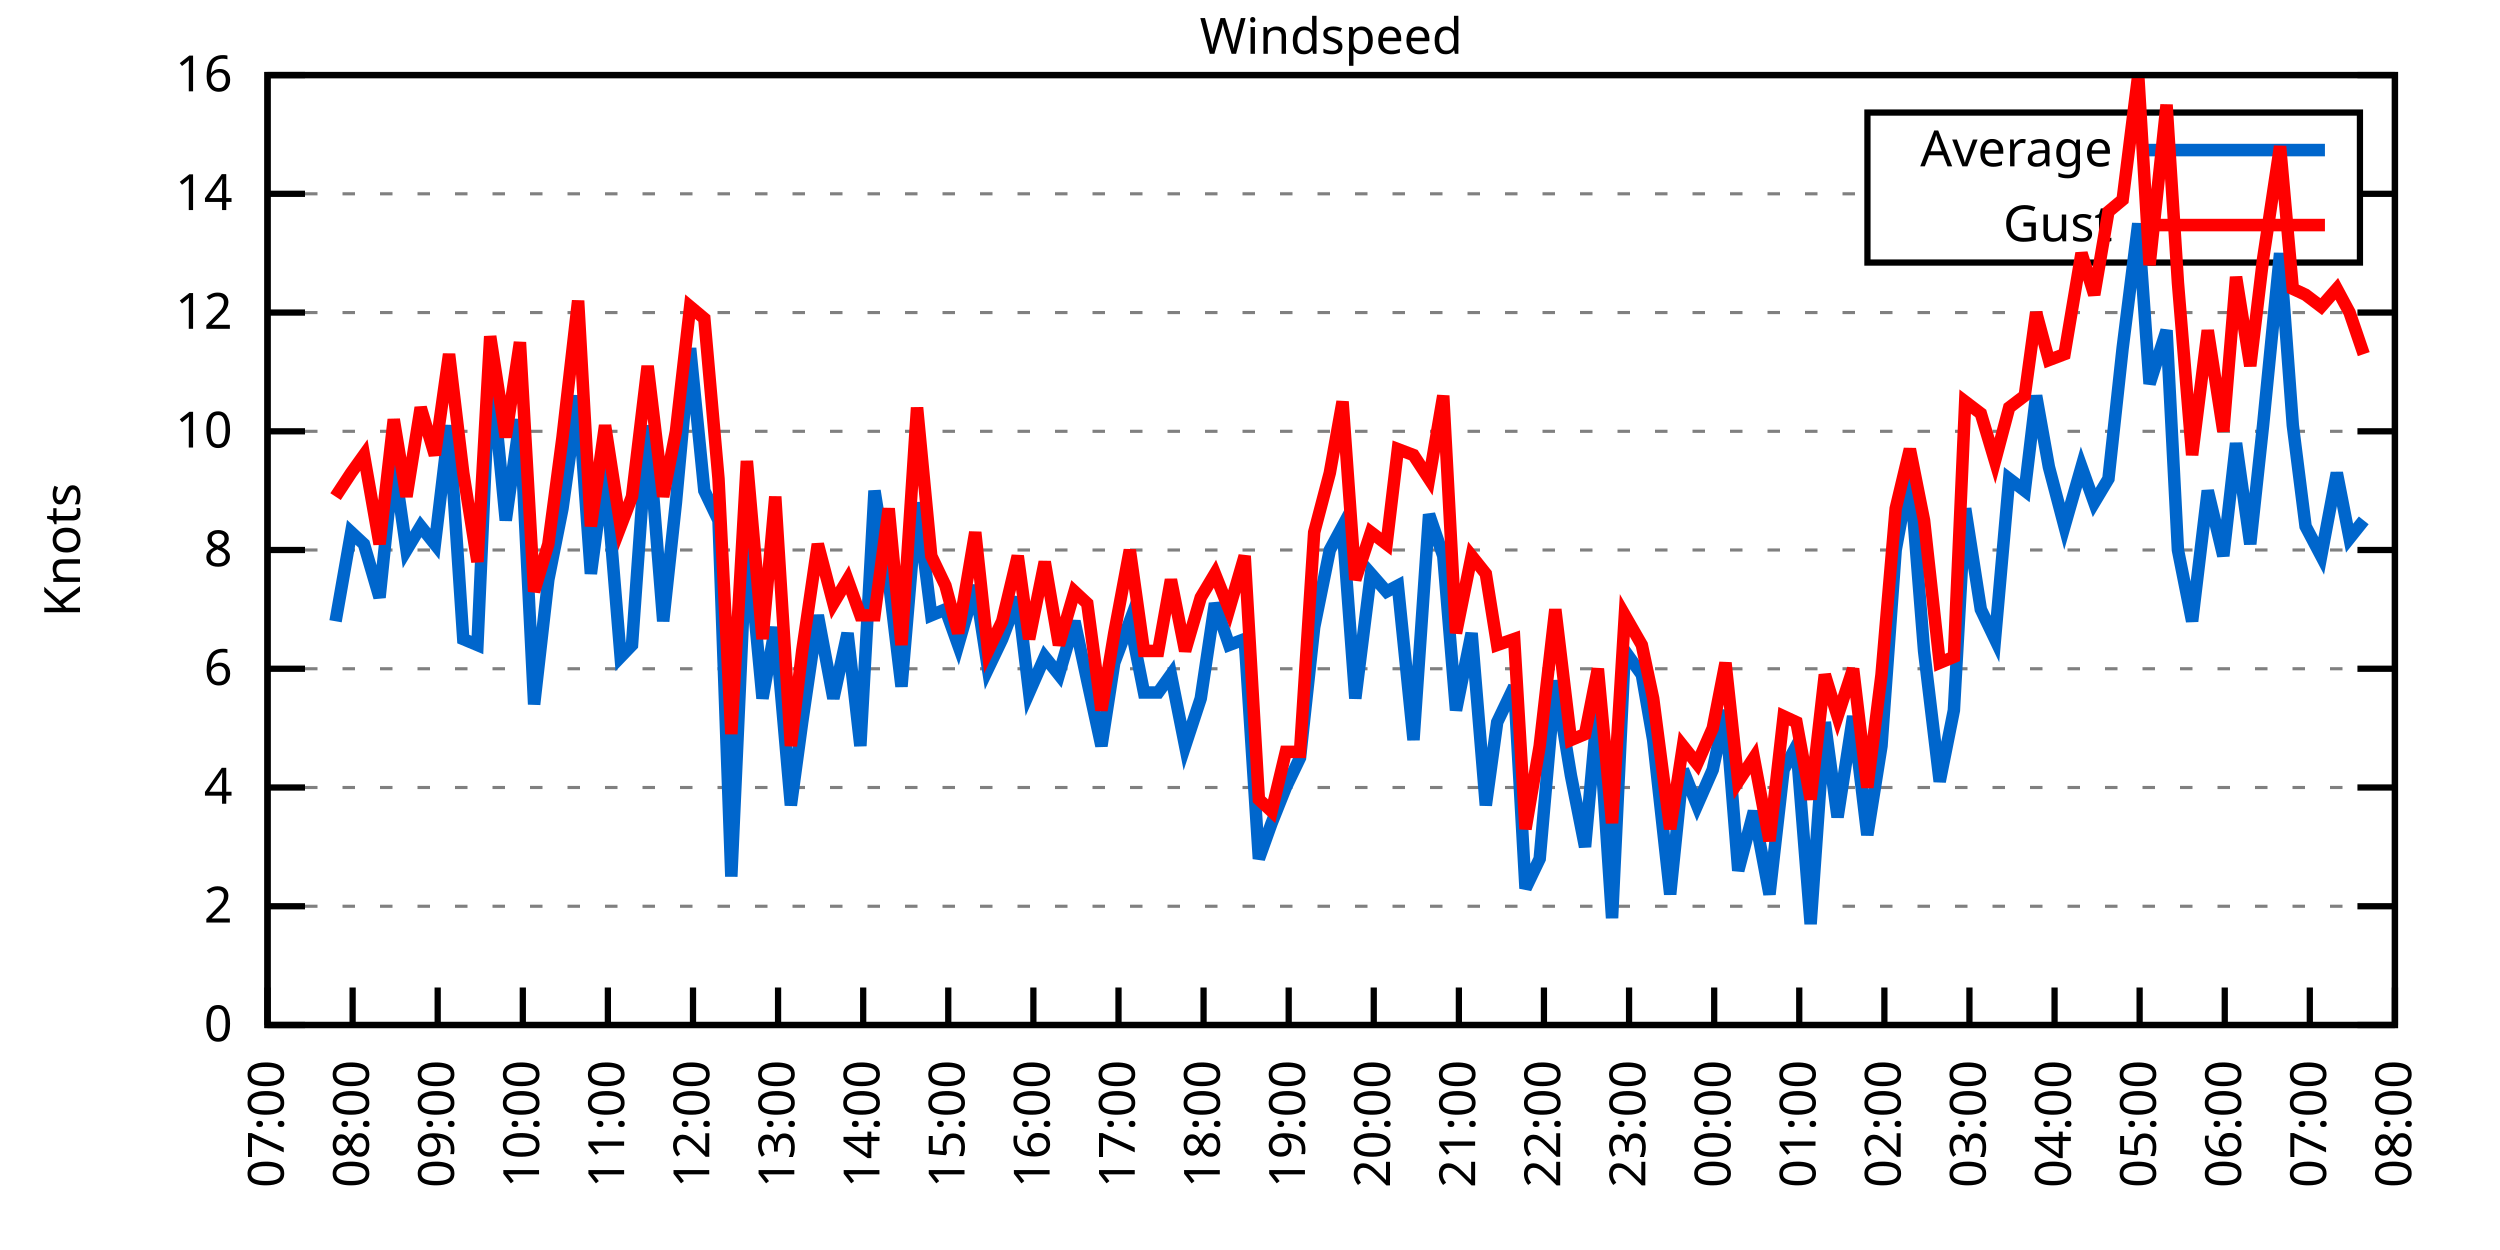
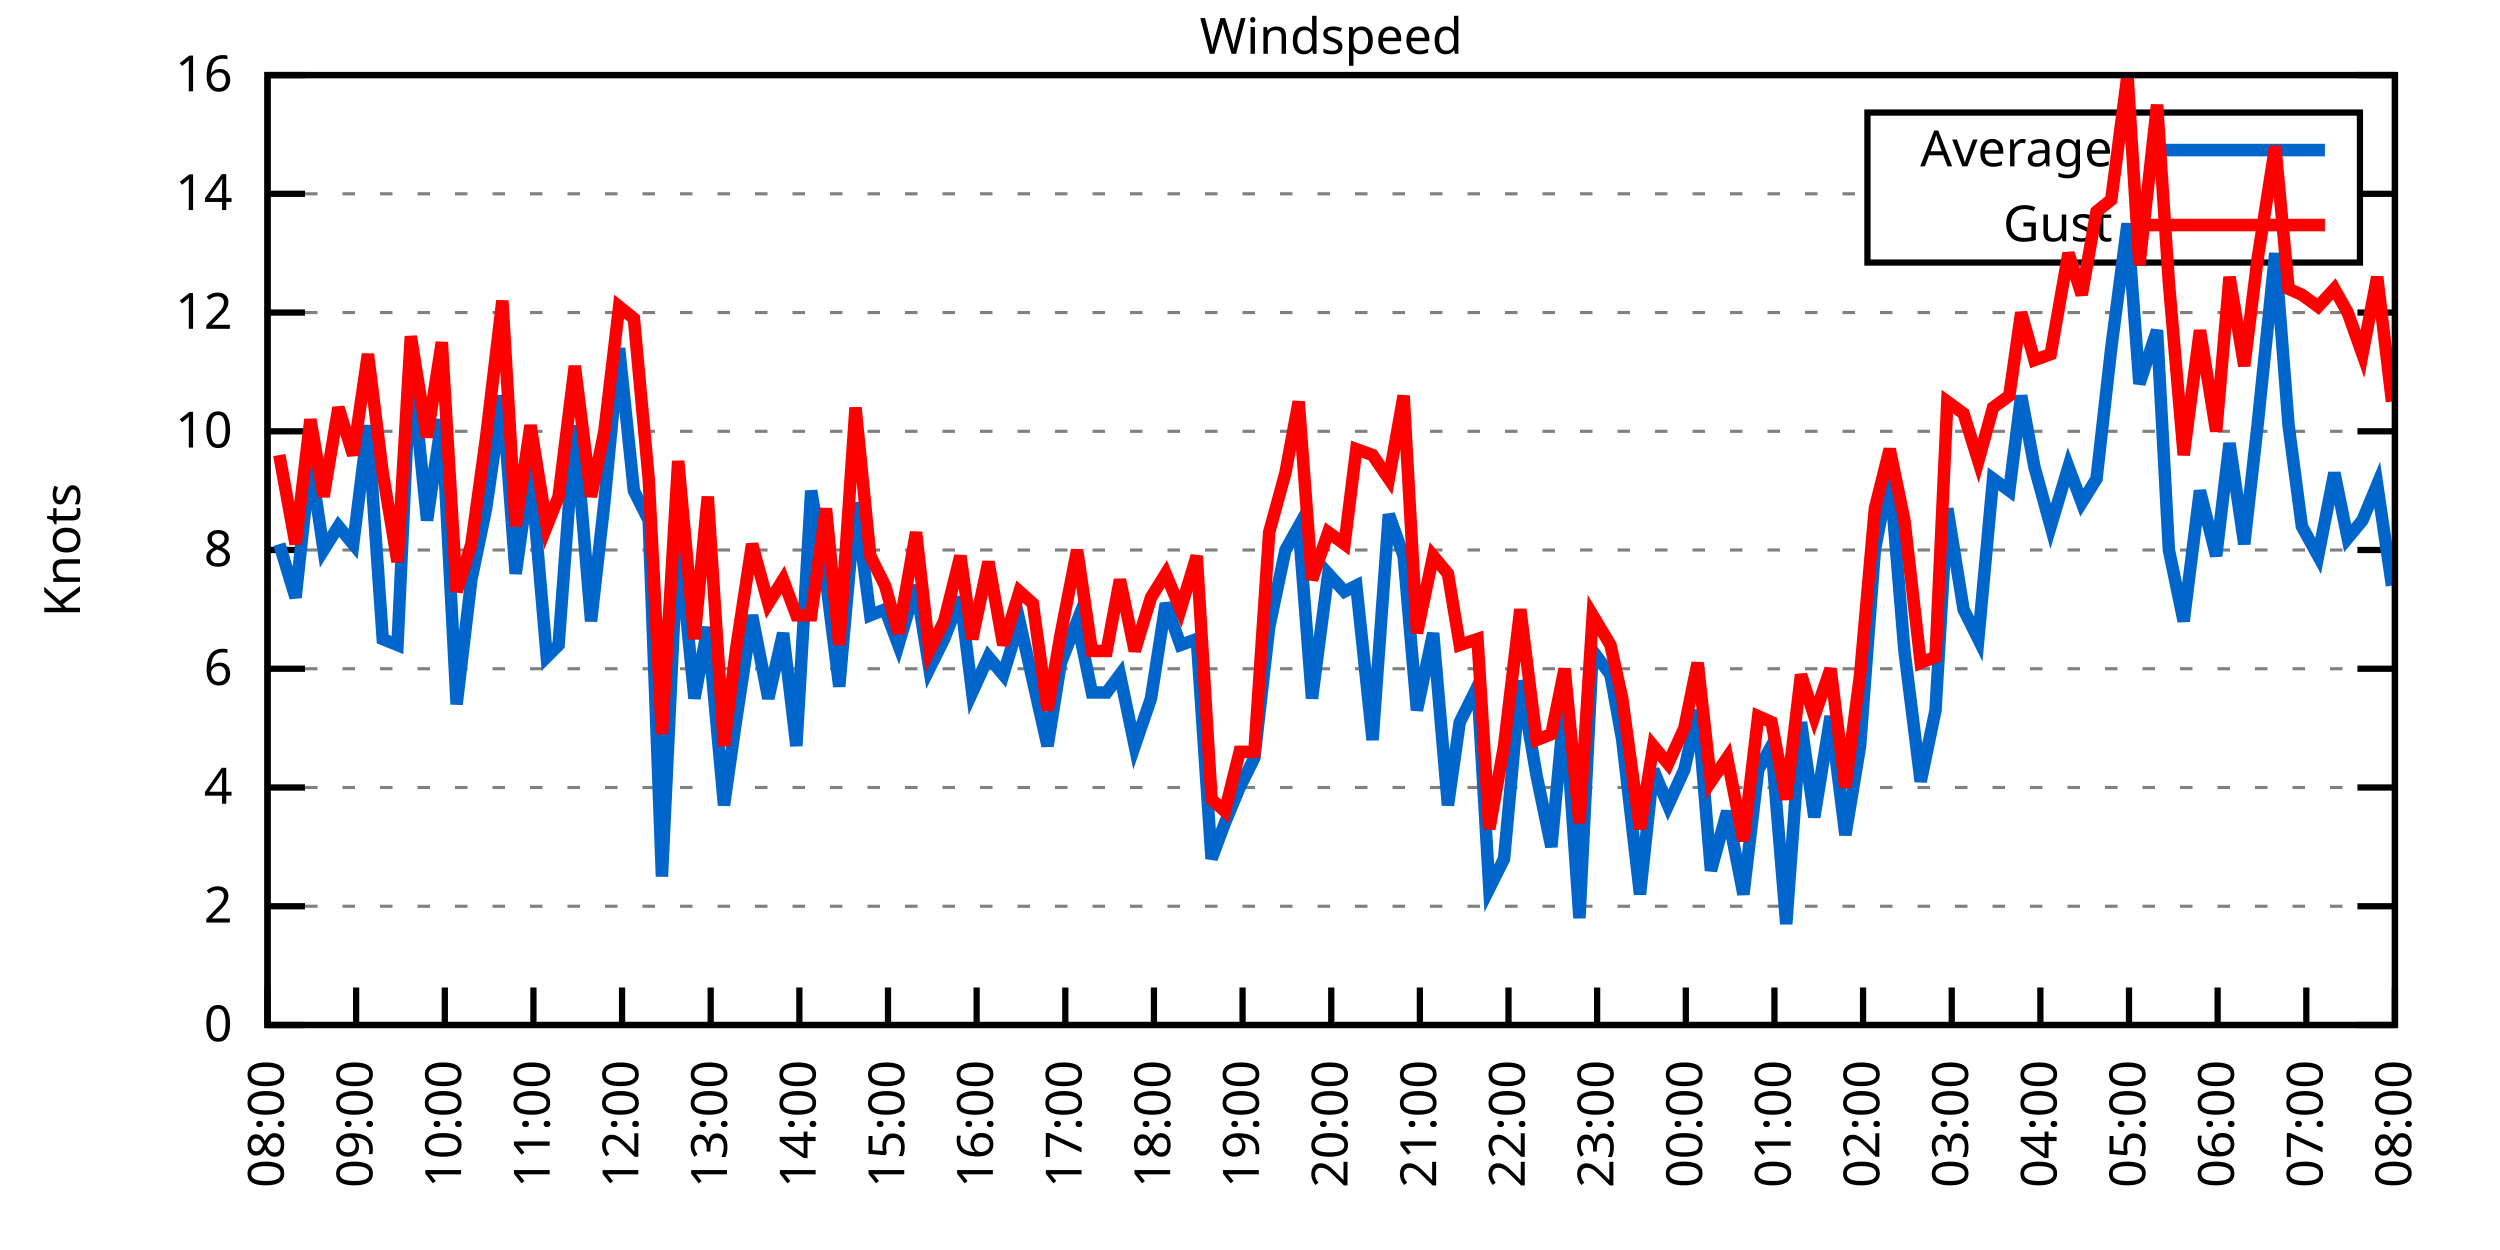
<svg xmlns="http://www.w3.org/2000/svg" xmlns:xlink="http://www.w3.org/1999/xlink" width="400" height="200" viewBox="0 0 400 200">
  <g id="gnuplot_canvas">
    <rect x="0" y="0" width="400" height="200" fill="none" />
    <defs>
      <circle id="gpDot" r="0.5" stroke-width="0.5" stroke="currentColor" />
      <path id="gpPt0" stroke-width="0.333" stroke="currentColor" d="M-1,0 h2 M0,-1 v2" />
      <path id="gpPt1" stroke-width="0.333" stroke="currentColor" d="M-1,-1 L1,1 M1,-1 L-1,1" />
      <path id="gpPt2" stroke-width="0.333" stroke="currentColor" d="M-1,0 L1,0 M0,-1 L0,1 M-1,-1 L1,1 M-1,1 L1,-1" />
      <rect id="gpPt3" stroke-width="0.333" stroke="currentColor" x="-1" y="-1" width="2" height="2" />
      <rect id="gpPt4" stroke-width="0.333" stroke="currentColor" fill="currentColor" x="-1" y="-1" width="2" height="2" />
      <circle id="gpPt5" stroke-width="0.333" stroke="currentColor" cx="0" cy="0" r="1" />
      <use xlink:href="#gpPt5" id="gpPt6" fill="currentColor" stroke="none" />
      <path id="gpPt7" stroke-width="0.333" stroke="currentColor" d="M0,-1.33 L-1.33,0.67 L1.33,0.67 z" />
      <use xlink:href="#gpPt7" id="gpPt8" fill="currentColor" stroke="none" />
      <use xlink:href="#gpPt7" id="gpPt9" stroke="currentColor" transform="rotate(180)" />
      <use xlink:href="#gpPt9" id="gpPt10" fill="currentColor" stroke="none" />
      <use xlink:href="#gpPt3" id="gpPt11" stroke="currentColor" transform="rotate(45)" />
      <use xlink:href="#gpPt11" id="gpPt12" fill="currentColor" stroke="none" />
      <path id="gpPt13" stroke-width="0.333" stroke="currentColor" d="M0,1.330 L1.265,0.411 L0.782,-1.067 L-0.782,-1.076 L-1.265,0.411 z" />
      <use xlink:href="#gpPt13" id="gpPt14" fill="currentColor" stroke="none" />
      <filter id="textbox" filterUnits="objectBoundingBox" x="0" y="0" height="1" width="1">
        <feFlood flood-color="white" flood-opacity="1" result="bgnd" />
        <feComposite in="SourceGraphic" in2="bgnd" operator="atop" />
      </filter>
      <filter id="greybox" filterUnits="objectBoundingBox" x="0" y="0" height="1" width="1">
        <feFlood flood-color="lightgrey" flood-opacity="1" result="grey" />
        <feComposite in="SourceGraphic" in2="grey" operator="atop" />
      </filter>
    </defs>
    <g fill="none" color="white" stroke="currentColor" stroke-width="1.00" stroke-linecap="butt" stroke-linejoin="miter">
</g>
    <g fill="none" color="black" stroke="currentColor" stroke-width="1.00" stroke-linecap="butt" stroke-linejoin="miter">
      <g stroke="none" shape-rendering="crispEdges">
        <polygon fill="rgb(255, 255, 255)" points="42.80,164.00 383.18,164.00 383.18,12.02 42.80,12.02 " />
      </g>
    </g>
    <g fill="none" color="black" stroke="currentColor" stroke-width="1.00" stroke-linecap="butt" stroke-linejoin="miter">
</g>
    <g fill="none" color="black" stroke="black" stroke-width="0.50" stroke-linecap="butt" stroke-linejoin="miter">
</g>
    <g fill="none" color="gray" stroke="currentColor" stroke-width="0.50" stroke-linecap="butt" stroke-linejoin="miter">
      <path stroke="gray" stroke-dasharray="2,4" class="gridline" d="M42.80,164.00 L383.19,164.00  " />
    </g>
    <g fill="none" color="gray" stroke="gray" stroke-width="1.00" stroke-linecap="butt" stroke-linejoin="miter">
</g>
    <g fill="none" color="black" stroke="currentColor" stroke-width="1.00" stroke-linecap="butt" stroke-linejoin="miter">
      <path stroke="black" d="M42.80,164.00 L48.80,164.00 M383.19,164.00 L377.19,164.00  " />
      <g transform="translate(37.20,166.60)" stroke="none" fill="black" font-family="Sans" font-size="8.00" text-anchor="end">
        <text>
          <tspan font-family="Sans"> 0</tspan>
        </text>
      </g>
    </g>
    <g fill="none" color="black" stroke="currentColor" stroke-width="1.00" stroke-linecap="butt" stroke-linejoin="miter">
</g>
    <g fill="none" color="black" stroke="black" stroke-width="0.50" stroke-linecap="butt" stroke-linejoin="miter">
</g>
    <g fill="none" color="gray" stroke="currentColor" stroke-width="0.50" stroke-linecap="butt" stroke-linejoin="miter">
      <path stroke="gray" stroke-dasharray="2,4" class="gridline" d="M42.80,145.00 L383.19,145.00  " />
    </g>
    <g fill="none" color="gray" stroke="gray" stroke-width="1.00" stroke-linecap="butt" stroke-linejoin="miter">
</g>
    <g fill="none" color="black" stroke="currentColor" stroke-width="1.00" stroke-linecap="butt" stroke-linejoin="miter">
      <path stroke="black" d="M42.80,145.00 L48.80,145.00 M383.19,145.00 L377.19,145.00  " />
      <g transform="translate(37.20,147.60)" stroke="none" fill="black" font-family="Sans" font-size="8.00" text-anchor="end">
        <text>
          <tspan font-family="Sans"> 2</tspan>
        </text>
      </g>
    </g>
    <g fill="none" color="black" stroke="currentColor" stroke-width="1.00" stroke-linecap="butt" stroke-linejoin="miter">
</g>
    <g fill="none" color="black" stroke="black" stroke-width="0.50" stroke-linecap="butt" stroke-linejoin="miter">
</g>
    <g fill="none" color="gray" stroke="currentColor" stroke-width="0.50" stroke-linecap="butt" stroke-linejoin="miter">
      <path stroke="gray" stroke-dasharray="2,4" class="gridline" d="M42.80,126.00 L383.19,126.00  " />
    </g>
    <g fill="none" color="gray" stroke="gray" stroke-width="1.00" stroke-linecap="butt" stroke-linejoin="miter">
</g>
    <g fill="none" color="black" stroke="currentColor" stroke-width="1.00" stroke-linecap="butt" stroke-linejoin="miter">
      <path stroke="black" d="M42.80,126.00 L48.80,126.00 M383.19,126.00 L377.19,126.00  " />
      <g transform="translate(37.20,128.60)" stroke="none" fill="black" font-family="Sans" font-size="8.00" text-anchor="end">
        <text>
          <tspan font-family="Sans"> 4</tspan>
        </text>
      </g>
    </g>
    <g fill="none" color="black" stroke="currentColor" stroke-width="1.00" stroke-linecap="butt" stroke-linejoin="miter">
</g>
    <g fill="none" color="black" stroke="black" stroke-width="0.50" stroke-linecap="butt" stroke-linejoin="miter">
</g>
    <g fill="none" color="gray" stroke="currentColor" stroke-width="0.50" stroke-linecap="butt" stroke-linejoin="miter">
      <path stroke="gray" stroke-dasharray="2,4" class="gridline" d="M42.80,107.00 L383.19,107.00  " />
    </g>
    <g fill="none" color="gray" stroke="gray" stroke-width="1.00" stroke-linecap="butt" stroke-linejoin="miter">
</g>
    <g fill="none" color="black" stroke="currentColor" stroke-width="1.00" stroke-linecap="butt" stroke-linejoin="miter">
      <path stroke="black" d="M42.80,107.00 L48.80,107.00 M383.19,107.00 L377.19,107.00  " />
      <g transform="translate(37.20,109.60)" stroke="none" fill="black" font-family="Sans" font-size="8.00" text-anchor="end">
        <text>
          <tspan font-family="Sans"> 6</tspan>
        </text>
      </g>
    </g>
    <g fill="none" color="black" stroke="currentColor" stroke-width="1.00" stroke-linecap="butt" stroke-linejoin="miter">
</g>
    <g fill="none" color="black" stroke="black" stroke-width="0.50" stroke-linecap="butt" stroke-linejoin="miter">
</g>
    <g fill="none" color="gray" stroke="currentColor" stroke-width="0.50" stroke-linecap="butt" stroke-linejoin="miter">
      <path stroke="gray" stroke-dasharray="2,4" class="gridline" d="M42.80,88.00 L383.19,88.00  " />
    </g>
    <g fill="none" color="gray" stroke="gray" stroke-width="1.00" stroke-linecap="butt" stroke-linejoin="miter">
</g>
    <g fill="none" color="black" stroke="currentColor" stroke-width="1.00" stroke-linecap="butt" stroke-linejoin="miter">
      <path stroke="black" d="M42.80,88.00 L48.80,88.00 M383.19,88.00 L377.19,88.00  " />
      <g transform="translate(37.20,90.60)" stroke="none" fill="black" font-family="Sans" font-size="8.00" text-anchor="end">
        <text>
          <tspan font-family="Sans"> 8</tspan>
        </text>
      </g>
    </g>
    <g fill="none" color="black" stroke="currentColor" stroke-width="1.00" stroke-linecap="butt" stroke-linejoin="miter">
</g>
    <g fill="none" color="black" stroke="black" stroke-width="0.50" stroke-linecap="butt" stroke-linejoin="miter">
</g>
    <g fill="none" color="gray" stroke="currentColor" stroke-width="0.50" stroke-linecap="butt" stroke-linejoin="miter">
      <path stroke="gray" stroke-dasharray="2,4" class="gridline" d="M42.80,69.01 L383.19,69.01  " />
    </g>
    <g fill="none" color="gray" stroke="gray" stroke-width="1.00" stroke-linecap="butt" stroke-linejoin="miter">
</g>
    <g fill="none" color="black" stroke="currentColor" stroke-width="1.00" stroke-linecap="butt" stroke-linejoin="miter">
      <path stroke="black" d="M42.80,69.01 L48.80,69.01 M383.19,69.01 L377.19,69.01  " />
      <g transform="translate(37.20,71.61)" stroke="none" fill="black" font-family="Sans" font-size="8.00" text-anchor="end">
        <text>
          <tspan font-family="Sans"> 10</tspan>
        </text>
      </g>
    </g>
    <g fill="none" color="black" stroke="currentColor" stroke-width="1.00" stroke-linecap="butt" stroke-linejoin="miter">
</g>
    <g fill="none" color="black" stroke="black" stroke-width="0.50" stroke-linecap="butt" stroke-linejoin="miter">
</g>
    <g fill="none" color="gray" stroke="currentColor" stroke-width="0.50" stroke-linecap="butt" stroke-linejoin="miter">
      <path stroke="gray" stroke-dasharray="2,4" class="gridline" d="M42.80,50.01 L383.19,50.01  " />
    </g>
    <g fill="none" color="gray" stroke="gray" stroke-width="1.00" stroke-linecap="butt" stroke-linejoin="miter">
</g>
    <g fill="none" color="black" stroke="currentColor" stroke-width="1.00" stroke-linecap="butt" stroke-linejoin="miter">
      <path stroke="black" d="M42.80,50.01 L48.80,50.01 M383.19,50.01 L377.19,50.01  " />
      <g transform="translate(37.20,52.61)" stroke="none" fill="black" font-family="Sans" font-size="8.00" text-anchor="end">
        <text>
          <tspan font-family="Sans"> 12</tspan>
        </text>
      </g>
    </g>
    <g fill="none" color="black" stroke="currentColor" stroke-width="1.00" stroke-linecap="butt" stroke-linejoin="miter">
</g>
    <g fill="none" color="black" stroke="black" stroke-width="0.50" stroke-linecap="butt" stroke-linejoin="miter">
</g>
    <g fill="none" color="gray" stroke="currentColor" stroke-width="0.50" stroke-linecap="butt" stroke-linejoin="miter">
      <path stroke="gray" stroke-dasharray="2,4" class="gridline" d="M42.80,31.01 L298.79,31.01 M377.59,31.01 L383.19,31.01  " />
    </g>
    <g fill="none" color="gray" stroke="gray" stroke-width="1.00" stroke-linecap="butt" stroke-linejoin="miter">
</g>
    <g fill="none" color="black" stroke="currentColor" stroke-width="1.00" stroke-linecap="butt" stroke-linejoin="miter">
      <path stroke="black" d="M42.80,31.01 L48.80,31.01 M383.19,31.01 L377.19,31.01  " />
      <g transform="translate(37.20,33.61)" stroke="none" fill="black" font-family="Sans" font-size="8.00" text-anchor="end">
        <text>
          <tspan font-family="Sans"> 14</tspan>
        </text>
      </g>
    </g>
    <g fill="none" color="black" stroke="currentColor" stroke-width="1.00" stroke-linecap="butt" stroke-linejoin="miter">
</g>
    <g fill="none" color="black" stroke="black" stroke-width="0.50" stroke-linecap="butt" stroke-linejoin="miter">
</g>
    <g fill="none" color="gray" stroke="currentColor" stroke-width="0.50" stroke-linecap="butt" stroke-linejoin="miter">
      <path stroke="gray" stroke-dasharray="2,4" class="gridline" d="M42.80,12.01 L383.19,12.01  " />
    </g>
    <g fill="none" color="gray" stroke="gray" stroke-width="1.00" stroke-linecap="butt" stroke-linejoin="miter">
</g>
    <g fill="none" color="black" stroke="currentColor" stroke-width="1.00" stroke-linecap="butt" stroke-linejoin="miter">
      <path stroke="black" d="M42.80,12.01 L48.80,12.01 M383.19,12.01 L377.19,12.01  " />
      <g transform="translate(37.20,14.61)" stroke="none" fill="black" font-family="Sans" font-size="8.00" text-anchor="end">
        <text>
          <tspan font-family="Sans"> 16</tspan>
        </text>
      </g>
    </g>
    <g fill="none" color="black" stroke="currentColor" stroke-width="1.00" stroke-linecap="butt" stroke-linejoin="miter">
      <path stroke="black" d="M42.80,164.00 L42.80,158.00  " />
      <g transform="translate(45.40,169.60) rotate(270.00)" stroke="none" fill="black" font-family="Sans" font-size="8.00" text-anchor="end">
        <text>
-           <tspan font-family="Sans">07:00</tspan>
-         </text>
-       </g>
-     </g>
-     <g fill="none" color="black" stroke="currentColor" stroke-width="1.00" stroke-linecap="butt" stroke-linejoin="miter">
-       <path stroke="black" d="M56.42,164.00 L56.42,158.00  " />
-       <g transform="translate(59.02,169.60) rotate(270.00)" stroke="none" fill="black" font-family="Sans" font-size="8.00" text-anchor="end">
-         <text>
          <tspan font-family="Sans">08:00</tspan>
        </text>
      </g>
    </g>
    <g fill="none" color="black" stroke="currentColor" stroke-width="1.00" stroke-linecap="butt" stroke-linejoin="miter">
-       <path stroke="black" d="M70.03,164.00 L70.03,158.00  " />
-       <g transform="translate(72.63,169.60) rotate(270.00)" stroke="none" fill="black" font-family="Sans" font-size="8.00" text-anchor="end">
+       <path stroke="black" d="M56.98,164.00 L56.98,158.00  " />
+       <g transform="translate(59.58,169.60) rotate(270.00)" stroke="none" fill="black" font-family="Sans" font-size="8.00" text-anchor="end">
        <text>
          <tspan font-family="Sans">09:00</tspan>
        </text>
      </g>
    </g>
    <g fill="none" color="black" stroke="currentColor" stroke-width="1.00" stroke-linecap="butt" stroke-linejoin="miter">
-       <path stroke="black" d="M83.65,164.00 L83.65,158.00  " />
-       <g transform="translate(86.25,169.60) rotate(270.00)" stroke="none" fill="black" font-family="Sans" font-size="8.00" text-anchor="end">
+       <path stroke="black" d="M71.17,164.00 L71.17,158.00  " />
+       <g transform="translate(73.77,169.60) rotate(270.00)" stroke="none" fill="black" font-family="Sans" font-size="8.00" text-anchor="end">
        <text>
          <tspan font-family="Sans">10:00</tspan>
        </text>
      </g>
    </g>
    <g fill="none" color="black" stroke="currentColor" stroke-width="1.00" stroke-linecap="butt" stroke-linejoin="miter">
-       <path stroke="black" d="M97.26,164.00 L97.26,158.00  " />
-       <g transform="translate(99.86,169.60) rotate(270.00)" stroke="none" fill="black" font-family="Sans" font-size="8.00" text-anchor="end">
+       <path stroke="black" d="M85.35,164.00 L85.35,158.00  " />
+       <g transform="translate(87.95,169.60) rotate(270.00)" stroke="none" fill="black" font-family="Sans" font-size="8.00" text-anchor="end">
        <text>
          <tspan font-family="Sans">11:00</tspan>
        </text>
      </g>
    </g>
    <g fill="none" color="black" stroke="currentColor" stroke-width="1.00" stroke-linecap="butt" stroke-linejoin="miter">
-       <path stroke="black" d="M110.88,164.00 L110.88,158.00  " />
-       <g transform="translate(113.48,169.60) rotate(270.00)" stroke="none" fill="black" font-family="Sans" font-size="8.00" text-anchor="end">
+       <path stroke="black" d="M99.53,164.00 L99.53,158.00  " />
+       <g transform="translate(102.13,169.60) rotate(270.00)" stroke="none" fill="black" font-family="Sans" font-size="8.00" text-anchor="end">
        <text>
          <tspan font-family="Sans">12:00</tspan>
        </text>
      </g>
    </g>
    <g fill="none" color="black" stroke="currentColor" stroke-width="1.00" stroke-linecap="butt" stroke-linejoin="miter">
-       <path stroke="black" d="M124.49,164.00 L124.49,158.00  " />
-       <g transform="translate(127.09,169.60) rotate(270.00)" stroke="none" fill="black" font-family="Sans" font-size="8.00" text-anchor="end">
+       <path stroke="black" d="M113.71,164.00 L113.71,158.00  " />
+       <g transform="translate(116.31,169.60) rotate(270.00)" stroke="none" fill="black" font-family="Sans" font-size="8.00" text-anchor="end">
        <text>
          <tspan font-family="Sans">13:00</tspan>
        </text>
      </g>
    </g>
    <g fill="none" color="black" stroke="currentColor" stroke-width="1.00" stroke-linecap="butt" stroke-linejoin="miter">
-       <path stroke="black" d="M138.11,164.00 L138.11,158.00  " />
-       <g transform="translate(140.71,169.60) rotate(270.00)" stroke="none" fill="black" font-family="Sans" font-size="8.00" text-anchor="end">
+       <path stroke="black" d="M127.90,164.00 L127.90,158.00  " />
+       <g transform="translate(130.50,169.60) rotate(270.00)" stroke="none" fill="black" font-family="Sans" font-size="8.00" text-anchor="end">
        <text>
          <tspan font-family="Sans">14:00</tspan>
        </text>
      </g>
    </g>
    <g fill="none" color="black" stroke="currentColor" stroke-width="1.00" stroke-linecap="butt" stroke-linejoin="miter">
-       <path stroke="black" d="M151.72,164.00 L151.72,158.00  " />
-       <g transform="translate(154.32,169.60) rotate(270.00)" stroke="none" fill="black" font-family="Sans" font-size="8.00" text-anchor="end">
+       <path stroke="black" d="M142.08,164.00 L142.08,158.00  " />
+       <g transform="translate(144.68,169.60) rotate(270.00)" stroke="none" fill="black" font-family="Sans" font-size="8.00" text-anchor="end">
        <text>
          <tspan font-family="Sans">15:00</tspan>
        </text>
      </g>
    </g>
    <g fill="none" color="black" stroke="currentColor" stroke-width="1.00" stroke-linecap="butt" stroke-linejoin="miter">
-       <path stroke="black" d="M165.34,164.00 L165.34,158.00  " />
-       <g transform="translate(167.94,169.60) rotate(270.00)" stroke="none" fill="black" font-family="Sans" font-size="8.00" text-anchor="end">
+       <path stroke="black" d="M156.26,164.00 L156.26,158.00  " />
+       <g transform="translate(158.86,169.60) rotate(270.00)" stroke="none" fill="black" font-family="Sans" font-size="8.00" text-anchor="end">
        <text>
          <tspan font-family="Sans">16:00</tspan>
        </text>
      </g>
    </g>
    <g fill="none" color="black" stroke="currentColor" stroke-width="1.00" stroke-linecap="butt" stroke-linejoin="miter">
-       <path stroke="black" d="M178.96,164.00 L178.96,158.00  " />
-       <g transform="translate(181.56,169.60) rotate(270.00)" stroke="none" fill="black" font-family="Sans" font-size="8.00" text-anchor="end">
+       <path stroke="black" d="M170.45,164.00 L170.45,158.00  " />
+       <g transform="translate(173.05,169.60) rotate(270.00)" stroke="none" fill="black" font-family="Sans" font-size="8.00" text-anchor="end">
        <text>
          <tspan font-family="Sans">17:00</tspan>
        </text>
      </g>
    </g>
    <g fill="none" color="black" stroke="currentColor" stroke-width="1.00" stroke-linecap="butt" stroke-linejoin="miter">
-       <path stroke="black" d="M192.57,164.00 L192.57,158.00  " />
-       <g transform="translate(195.17,169.60) rotate(270.00)" stroke="none" fill="black" font-family="Sans" font-size="8.00" text-anchor="end">
+       <path stroke="black" d="M184.63,164.00 L184.63,158.00  " />
+       <g transform="translate(187.23,169.60) rotate(270.00)" stroke="none" fill="black" font-family="Sans" font-size="8.00" text-anchor="end">
        <text>
          <tspan font-family="Sans">18:00</tspan>
        </text>
      </g>
    </g>
    <g fill="none" color="black" stroke="currentColor" stroke-width="1.00" stroke-linecap="butt" stroke-linejoin="miter">
-       <path stroke="black" d="M206.19,164.00 L206.19,158.00  " />
-       <g transform="translate(208.79,169.60) rotate(270.00)" stroke="none" fill="black" font-family="Sans" font-size="8.00" text-anchor="end">
+       <path stroke="black" d="M198.81,164.00 L198.81,158.00  " />
+       <g transform="translate(201.41,169.60) rotate(270.00)" stroke="none" fill="black" font-family="Sans" font-size="8.00" text-anchor="end">
        <text>
          <tspan font-family="Sans">19:00</tspan>
        </text>
      </g>
    </g>
    <g fill="none" color="black" stroke="currentColor" stroke-width="1.00" stroke-linecap="butt" stroke-linejoin="miter">
-       <path stroke="black" d="M219.80,164.00 L219.80,158.00  " />
-       <g transform="translate(222.40,169.60) rotate(270.00)" stroke="none" fill="black" font-family="Sans" font-size="8.00" text-anchor="end">
+       <path stroke="black" d="M213.00,164.00 L213.00,158.00  " />
+       <g transform="translate(215.60,169.60) rotate(270.00)" stroke="none" fill="black" font-family="Sans" font-size="8.00" text-anchor="end">
        <text>
          <tspan font-family="Sans">20:00</tspan>
        </text>
      </g>
    </g>
    <g fill="none" color="black" stroke="currentColor" stroke-width="1.00" stroke-linecap="butt" stroke-linejoin="miter">
-       <path stroke="black" d="M233.42,164.00 L233.42,158.00  " />
-       <g transform="translate(236.02,169.60) rotate(270.00)" stroke="none" fill="black" font-family="Sans" font-size="8.00" text-anchor="end">
+       <path stroke="black" d="M227.18,164.00 L227.18,158.00  " />
+       <g transform="translate(229.78,169.60) rotate(270.00)" stroke="none" fill="black" font-family="Sans" font-size="8.00" text-anchor="end">
        <text>
          <tspan font-family="Sans">21:00</tspan>
        </text>
      </g>
    </g>
    <g fill="none" color="black" stroke="currentColor" stroke-width="1.00" stroke-linecap="butt" stroke-linejoin="miter">
-       <path stroke="black" d="M247.03,164.00 L247.03,158.00  " />
-       <g transform="translate(249.63,169.60) rotate(270.00)" stroke="none" fill="black" font-family="Sans" font-size="8.00" text-anchor="end">
+       <path stroke="black" d="M241.36,164.00 L241.36,158.00  " />
+       <g transform="translate(243.96,169.60) rotate(270.00)" stroke="none" fill="black" font-family="Sans" font-size="8.00" text-anchor="end">
        <text>
          <tspan font-family="Sans">22:00</tspan>
        </text>
      </g>
    </g>
    <g fill="none" color="black" stroke="currentColor" stroke-width="1.00" stroke-linecap="butt" stroke-linejoin="miter">
-       <path stroke="black" d="M260.65,164.00 L260.65,158.00  " />
-       <g transform="translate(263.25,169.60) rotate(270.00)" stroke="none" fill="black" font-family="Sans" font-size="8.00" text-anchor="end">
+       <path stroke="black" d="M255.54,164.00 L255.54,158.00  " />
+       <g transform="translate(258.14,169.60) rotate(270.00)" stroke="none" fill="black" font-family="Sans" font-size="8.00" text-anchor="end">
        <text>
          <tspan font-family="Sans">23:00</tspan>
        </text>
      </g>
    </g>
    <g fill="none" color="black" stroke="currentColor" stroke-width="1.00" stroke-linecap="butt" stroke-linejoin="miter">
-       <path stroke="black" d="M274.27,164.00 L274.27,158.00  " />
-       <g transform="translate(276.87,169.60) rotate(270.00)" stroke="none" fill="black" font-family="Sans" font-size="8.00" text-anchor="end">
+       <path stroke="black" d="M269.73,164.00 L269.73,158.00  " />
+       <g transform="translate(272.33,169.60) rotate(270.00)" stroke="none" fill="black" font-family="Sans" font-size="8.00" text-anchor="end">
        <text>
          <tspan font-family="Sans">00:00</tspan>
        </text>
      </g>
    </g>
    <g fill="none" color="black" stroke="currentColor" stroke-width="1.00" stroke-linecap="butt" stroke-linejoin="miter">
-       <path stroke="black" d="M287.88,164.00 L287.88,158.00  " />
-       <g transform="translate(290.48,169.60) rotate(270.00)" stroke="none" fill="black" font-family="Sans" font-size="8.00" text-anchor="end">
+       <path stroke="black" d="M283.91,164.00 L283.91,158.00  " />
+       <g transform="translate(286.51,169.60) rotate(270.00)" stroke="none" fill="black" font-family="Sans" font-size="8.00" text-anchor="end">
        <text>
          <tspan font-family="Sans">01:00</tspan>
        </text>
      </g>
    </g>
    <g fill="none" color="black" stroke="currentColor" stroke-width="1.00" stroke-linecap="butt" stroke-linejoin="miter">
-       <path stroke="black" d="M301.50,164.00 L301.50,158.00  " />
-       <g transform="translate(304.10,169.60) rotate(270.00)" stroke="none" fill="black" font-family="Sans" font-size="8.00" text-anchor="end">
+       <path stroke="black" d="M298.09,164.00 L298.09,158.00  " />
+       <g transform="translate(300.69,169.60) rotate(270.00)" stroke="none" fill="black" font-family="Sans" font-size="8.00" text-anchor="end">
        <text>
          <tspan font-family="Sans">02:00</tspan>
        </text>
      </g>
    </g>
    <g fill="none" color="black" stroke="currentColor" stroke-width="1.00" stroke-linecap="butt" stroke-linejoin="miter">
-       <path stroke="black" d="M315.11,164.00 L315.11,158.00  " />
-       <g transform="translate(317.71,169.60) rotate(270.00)" stroke="none" fill="black" font-family="Sans" font-size="8.00" text-anchor="end">
+       <path stroke="black" d="M312.28,164.00 L312.28,158.00  " />
+       <g transform="translate(314.88,169.60) rotate(270.00)" stroke="none" fill="black" font-family="Sans" font-size="8.00" text-anchor="end">
        <text>
          <tspan font-family="Sans">03:00</tspan>
        </text>
      </g>
    </g>
    <g fill="none" color="black" stroke="currentColor" stroke-width="1.00" stroke-linecap="butt" stroke-linejoin="miter">
-       <path stroke="black" d="M328.73,164.00 L328.73,158.00  " />
-       <g transform="translate(331.33,169.60) rotate(270.00)" stroke="none" fill="black" font-family="Sans" font-size="8.00" text-anchor="end">
+       <path stroke="black" d="M326.46,164.00 L326.46,158.00  " />
+       <g transform="translate(329.06,169.60) rotate(270.00)" stroke="none" fill="black" font-family="Sans" font-size="8.00" text-anchor="end">
        <text>
          <tspan font-family="Sans">04:00</tspan>
        </text>
      </g>
    </g>
    <g fill="none" color="black" stroke="currentColor" stroke-width="1.00" stroke-linecap="butt" stroke-linejoin="miter">
-       <path stroke="black" d="M342.34,164.00 L342.34,158.00  " />
-       <g transform="translate(344.94,169.60) rotate(270.00)" stroke="none" fill="black" font-family="Sans" font-size="8.00" text-anchor="end">
+       <path stroke="black" d="M340.64,164.00 L340.64,158.00  " />
+       <g transform="translate(343.24,169.60) rotate(270.00)" stroke="none" fill="black" font-family="Sans" font-size="8.00" text-anchor="end">
        <text>
          <tspan font-family="Sans">05:00</tspan>
        </text>
      </g>
    </g>
    <g fill="none" color="black" stroke="currentColor" stroke-width="1.00" stroke-linecap="butt" stroke-linejoin="miter">
-       <path stroke="black" d="M355.96,164.00 L355.96,158.00  " />
-       <g transform="translate(358.56,169.60) rotate(270.00)" stroke="none" fill="black" font-family="Sans" font-size="8.00" text-anchor="end">
+       <path stroke="black" d="M354.82,164.00 L354.82,158.00  " />
+       <g transform="translate(357.42,169.60) rotate(270.00)" stroke="none" fill="black" font-family="Sans" font-size="8.00" text-anchor="end">
        <text>
          <tspan font-family="Sans">06:00</tspan>
        </text>
      </g>
    </g>
    <g fill="none" color="black" stroke="currentColor" stroke-width="1.00" stroke-linecap="butt" stroke-linejoin="miter">
-       <path stroke="black" d="M369.57,164.00 L369.57,158.00  " />
-       <g transform="translate(372.17,169.60) rotate(270.00)" stroke="none" fill="black" font-family="Sans" font-size="8.00" text-anchor="end">
+       <path stroke="black" d="M369.01,164.00 L369.01,158.00  " />
+       <g transform="translate(371.61,169.60) rotate(270.00)" stroke="none" fill="black" font-family="Sans" font-size="8.00" text-anchor="end">
        <text>
          <tspan font-family="Sans">07:00</tspan>
        </text>
      </g>
    </g>
    <g fill="none" color="black" stroke="currentColor" stroke-width="1.00" stroke-linecap="butt" stroke-linejoin="miter">
      <path stroke="black" d="M383.19,164.00 L383.19,158.00  " />
      <g transform="translate(385.79,169.60) rotate(270.00)" stroke="none" fill="black" font-family="Sans" font-size="8.00" text-anchor="end">
        <text>
          <tspan font-family="Sans">08:00</tspan>
        </text>
      </g>
    </g>
    <g fill="none" color="black" stroke="currentColor" stroke-width="1.00" stroke-linecap="butt" stroke-linejoin="miter">
</g>
    <g fill="none" color="black" stroke="currentColor" stroke-width="1.00" stroke-linecap="butt" stroke-linejoin="miter">
      <path stroke="black" d="M42.80,12.01 L42.80,164.00 L383.19,164.00 L383.19,12.01 L42.80,12.01 Z  " />
    </g>
    <g fill="none" color="black" stroke="currentColor" stroke-width="1.00" stroke-linecap="butt" stroke-linejoin="miter">
</g>
    <g fill="none" color="black" stroke="currentColor" stroke-width="1.00" stroke-linecap="butt" stroke-linejoin="miter">
      <path stroke="black" d="M298.79,42.01 L298.79,18.01 L377.59,18.01 L377.59,42.01 L298.79,42.01 Z  " />
    </g>
    <g id="Windspeed_plot_1">
      <g fill="none" color="white" stroke="black" stroke-width="2.00" stroke-linecap="butt" stroke-linejoin="miter">
</g>
      <g fill="none" color="black" stroke="currentColor" stroke-width="2.00" stroke-linecap="butt" stroke-linejoin="miter">
        <g transform="translate(337.99,26.61)" stroke="none" fill="black" font-family="Sans" font-size="8.00" text-anchor="end">
          <text>
            <tspan font-family="Sans">Average</tspan>
          </text>
        </g>
      </g>
      <g fill="none" color="black" stroke="currentColor" stroke-width="2.00" stroke-linecap="butt" stroke-linejoin="miter">
-         <path stroke="rgb(  0, 102, 204)" d="M343.59,24.01 L371.99,24.01 M53.69,99.40 L56.19,85.16 L58.23,87.06 L60.73,95.60 L63.00,73.76 L65.04,88.00   L67.31,84.21 L69.58,87.06 L71.85,68.06 L74.12,102.25 L76.39,103.20 L78.43,57.61 L80.92,83.26 L83.19,67.11   L85.46,112.70 L87.73,92.75 L90.00,81.36 L92.50,63.31 L94.54,91.80 L96.81,74.71 L99.30,105.10 L101.12,103.20   L103.62,68.06 L106.11,99.40 L108.15,80.41 L110.42,55.71 L112.69,78.51 L114.96,83.26 L117.01,140.25 L119.50,85.16   L122.00,111.75 L124.04,100.35 L126.54,128.85 L128.35,115.55 L130.85,98.45 L133.34,111.75 L135.61,101.30 L137.66,119.35   L139.92,78.51 L142.19,92.75 L144.24,109.85 L146.73,80.41 L149.00,98.45 L151.27,97.50 L153.31,103.20 L156.04,93.70   L158.08,107.00 L160.35,102.25 L162.84,95.60 L164.66,110.80 L167.16,105.10 L169.43,107.95 L171.92,99.40 L173.96,108.90   L176.23,119.35 L178.28,106.05 L180.77,99.40 L183.04,110.80 L185.31,110.80 L187.35,107.95 L189.62,119.35 L192.12,111.75   L194.39,96.55 L196.66,103.20 L199.15,102.25 L201.42,137.40 L203.46,131.70 L205.73,126.00 L208.00,121.25 L210.27,100.35   L212.77,88.00 L214.81,84.21 L216.85,111.75 L219.35,91.80 L221.85,94.65 L223.66,93.70 L226.16,118.40 L228.65,82.31   L230.92,88.95 L232.96,113.65 L235.46,101.30 L237.73,128.85 L239.55,115.55 L242.27,109.85 L244.08,142.15 L246.35,137.40   L248.85,108.90 L251.35,124.10 L253.61,135.50 L255.66,112.70 L257.93,146.90 L259.97,104.15 L262.69,107.95 L264.51,118.40   L267.23,143.10 L269.27,123.15 L271.54,128.85 L274.04,123.15 L276.08,113.65 L278.12,139.30 L280.62,129.80 L283.12,143.10   L285.38,123.15 L287.43,119.35 L289.70,147.85 L291.97,115.55 L294.01,130.75 L296.50,114.60 L298.77,133.60 L301.04,119.35   L303.31,88.00 L305.58,75.66 L307.85,104.15 L310.35,125.05 L312.62,113.65 L314.43,81.36 L316.93,97.50 L319.20,102.25   L321.47,76.61 L323.96,78.51 L325.78,63.31 L327.82,74.71 L330.32,84.21 L333.04,74.71 L335.08,80.41 L337.35,76.61   L339.62,55.71 L342.12,35.76 L343.93,61.41 L346.65,52.86 L348.47,88.00 L350.74,99.40 L353.24,78.51 L355.73,88.95   L357.77,70.91 L360.04,87.06 L362.09,68.06 L364.81,40.51 L366.85,68.06 L368.89,84.21 L371.39,88.95 L373.89,75.66   L375.93,86.11 L378.20,83.26  " />
+         <path stroke="rgb(  0, 102, 204)" d="M343.59,24.01 L371.99,24.01 M44.69,87.06 L47.29,95.60 L49.66,73.76 L51.78,88.00 L54.15,84.21 L56.51,87.06   L58.87,68.06 L61.24,102.25 L63.60,103.20 L65.73,57.61 L68.33,83.26 L70.69,67.11 L73.06,112.70 L75.42,92.75   L77.78,81.36 L80.38,63.31 L82.51,91.80 L84.88,74.71 L87.48,105.10 L89.37,103.20 L91.97,68.06 L94.57,99.40   L96.70,80.41 L99.06,55.71 L101.42,78.51 L103.79,83.26 L105.91,140.25 L108.51,85.16 L111.11,111.75 L113.24,100.35   L115.84,128.85 L117.73,115.55 L120.33,98.45 L122.93,111.75 L125.30,101.30 L127.42,119.35 L129.79,78.51 L132.15,92.75   L134.28,109.85 L136.88,80.41 L139.24,98.45 L141.61,97.50 L143.74,103.20 L146.57,93.70 L148.70,107.00 L151.06,102.25   L153.66,95.60 L155.55,110.80 L158.15,105.10 L160.52,107.95 L163.12,99.40 L165.25,108.90 L167.61,119.35 L169.74,106.05   L172.34,99.40 L174.70,110.80 L177.06,110.80 L179.19,107.95 L181.56,119.35 L184.16,111.75 L186.52,96.55 L188.88,103.20   L191.48,102.25 L193.85,137.40 L195.98,131.70 L198.34,126.00 L200.70,121.25 L203.07,100.35 L205.67,88.00 L207.79,84.21   L209.92,111.75 L212.52,91.80 L215.12,94.65 L217.01,93.70 L219.61,118.40 L222.21,82.31 L224.58,88.95 L226.71,113.65   L229.31,101.30 L231.67,128.85 L233.56,115.55 L236.40,109.85 L238.29,142.15 L240.65,137.40 L243.25,108.90 L245.85,124.10   L248.22,135.50 L250.34,112.70 L252.71,146.90 L254.83,104.15 L257.67,107.95 L259.56,118.40 L262.40,143.10 L264.53,123.15   L266.89,128.85 L269.49,123.15 L271.62,113.65 L273.75,139.30 L276.35,129.80 L278.95,143.10 L281.31,123.15 L283.44,119.35   L285.80,147.85 L288.16,115.55 L290.29,130.75 L292.89,114.60 L295.26,133.60 L297.62,119.35 L299.98,88.00 L302.35,75.66   L304.71,104.15 L307.31,125.05 L309.68,113.65 L311.57,81.36 L314.17,97.50 L316.53,102.25 L318.89,76.61 L321.49,78.51   L323.39,63.31 L325.51,74.71 L328.11,84.21 L330.95,74.71 L333.08,80.41 L335.44,76.61 L337.80,55.71 L340.40,35.76   L342.30,61.41 L345.13,52.86 L347.02,88.00 L349.39,99.40 L351.99,78.51 L354.59,88.95 L356.72,70.91 L359.08,87.06   L361.21,68.06 L364.04,40.51 L366.17,68.06 L368.30,84.21 L370.90,88.95 L373.50,75.66 L375.63,86.11 L377.99,83.26   L380.35,77.56 L382.72,93.70  " />
      </g>
    </g>
    <g id="Windspeed_plot_2">
      <g fill="none" color="black" stroke="currentColor" stroke-width="2.00" stroke-linecap="butt" stroke-linejoin="miter">
        <g transform="translate(337.99,38.61)" stroke="none" fill="black" font-family="Sans" font-size="8.00" text-anchor="end">
          <text>
            <tspan font-family="Sans">Gust</tspan>
          </text>
        </g>
      </g>
      <g fill="none" color="black" stroke="currentColor" stroke-width="2.00" stroke-linecap="butt" stroke-linejoin="miter">
-         <path stroke="rgb(255,   0,   0)" d="M343.59,36.01 L371.99,36.01 M53.69,79.46 L56.19,75.66 L58.23,72.81 L60.73,87.06 L63.00,67.11 L65.04,79.46   L67.31,65.21 L69.58,72.81 L71.85,56.66 L74.12,75.66 L76.39,89.90 L78.43,53.81 L80.92,69.96 L83.19,54.76   L85.46,94.65 L87.73,87.06 L90.00,69.96 L92.50,48.11 L94.54,84.21 L96.81,68.06 L99.30,84.21 L101.12,79.46   L103.62,58.56 L106.11,79.46 L108.15,69.01 L110.42,49.06 L112.69,50.96 L114.96,76.61 L117.01,117.45 L119.50,73.76   L122.00,102.25 L124.04,79.46 L126.54,119.35 L128.35,104.15 L130.85,87.06 L133.34,96.55 L135.61,92.75 L137.66,98.45   L139.92,98.45 L142.19,81.36 L144.24,103.20 L146.73,65.21 L149.00,88.95 L151.27,93.70 L153.31,101.30 L156.04,85.16   L158.08,104.15 L160.35,99.40 L162.84,88.95 L164.66,102.25 L167.16,89.90 L169.43,103.20 L171.92,94.65 L173.96,96.55   L176.23,113.65 L178.28,101.30 L180.77,88.00 L183.04,104.15 L185.31,104.15 L187.35,92.75 L189.62,104.15 L192.12,95.60   L194.39,91.80 L196.66,97.50 L199.15,88.95 L201.42,127.90 L203.46,129.80 L205.73,120.30 L208.00,120.30 L210.27,85.16   L212.77,75.66 L214.81,64.26 L216.85,92.75 L219.35,85.16 L221.85,87.06 L223.66,71.86 L226.16,72.81 L228.65,76.61   L230.92,63.31 L232.96,101.30 L235.46,88.95 L237.73,91.80 L239.55,103.20 L242.27,102.25 L244.08,132.65 L246.35,119.35   L248.85,97.50 L251.35,118.40 L253.61,117.45 L255.66,107.00 L257.93,131.70 L259.97,98.45 L262.69,103.20 L264.51,111.75   L267.23,132.65 L269.27,119.35 L271.54,122.20 L274.04,116.50 L276.08,106.05 L278.12,125.05 L280.62,121.25 L283.12,134.55   L285.38,114.60 L287.43,115.55 L289.70,127.90 L291.97,107.95 L294.01,114.60 L296.50,107.00 L298.77,126.00 L301.04,107.95   L303.31,81.36 L305.58,71.86 L307.85,83.26 L310.35,106.05 L312.62,105.10 L314.43,64.26 L316.93,66.16 L319.20,73.76   L321.47,65.21 L323.96,63.31 L325.78,50.01 L327.82,57.61 L330.32,56.66 L333.04,40.51 L335.08,47.16 L337.35,33.86   L339.62,31.96 L342.12,12.01 L343.93,42.41 L346.65,16.76 L348.47,45.26 L350.74,72.81 L353.24,52.86 L355.73,69.01   L357.77,44.31 L360.04,58.56 L362.09,41.46 L364.81,23.41 L366.85,46.21 L368.89,47.16 L371.39,49.06 L373.89,46.21   L375.93,50.01 L378.20,56.66  " />
+         <path stroke="rgb(255,   0,   0)" d="M343.59,36.01 L371.99,36.01 M44.69,72.81 L47.29,87.06 L49.66,67.11 L51.78,79.46 L54.15,65.21 L56.51,72.81   L58.87,56.66 L61.24,75.66 L63.60,89.90 L65.73,53.81 L68.33,69.96 L70.69,54.76 L73.06,94.65 L75.42,87.06   L77.78,69.96 L80.38,48.11 L82.51,84.21 L84.88,68.06 L87.48,84.21 L89.37,79.46 L91.97,58.56 L94.57,79.46   L96.70,69.01 L99.06,49.06 L101.42,50.96 L103.79,76.61 L105.91,117.45 L108.51,73.76 L111.11,102.25 L113.24,79.46   L115.84,119.35 L117.73,104.15 L120.33,87.06 L122.93,96.55 L125.30,92.75 L127.42,98.45 L129.79,98.45 L132.15,81.36   L134.28,103.20 L136.88,65.21 L139.24,88.95 L141.61,93.70 L143.74,101.30 L146.57,85.16 L148.70,104.15 L151.06,99.40   L153.66,88.95 L155.55,102.25 L158.15,89.90 L160.52,103.20 L163.12,94.65 L165.25,96.55 L167.61,113.65 L169.74,101.30   L172.34,88.00 L174.70,104.15 L177.06,104.15 L179.19,92.75 L181.56,104.15 L184.16,95.60 L186.52,91.80 L188.88,97.50   L191.48,88.95 L193.85,127.90 L195.98,129.80 L198.34,120.30 L200.70,120.30 L203.07,85.16 L205.67,75.66 L207.79,64.26   L209.92,92.75 L212.52,85.16 L215.12,87.06 L217.01,71.86 L219.61,72.81 L222.21,76.61 L224.58,63.31 L226.71,101.30   L229.31,88.95 L231.67,91.80 L233.56,103.20 L236.40,102.25 L238.29,132.65 L240.65,119.35 L243.25,97.50 L245.85,118.40   L248.22,117.45 L250.34,107.00 L252.71,131.70 L254.83,98.45 L257.67,103.20 L259.56,111.75 L262.40,132.65 L264.53,119.35   L266.89,122.20 L269.49,116.50 L271.62,106.05 L273.75,125.05 L276.35,121.25 L278.95,134.55 L281.31,114.60 L283.44,115.55   L285.80,127.90 L288.16,107.95 L290.29,114.60 L292.89,107.00 L295.26,126.00 L297.62,107.95 L299.98,81.36 L302.35,71.86   L304.71,83.26 L307.31,106.05 L309.68,105.10 L311.57,64.26 L314.17,66.16 L316.53,73.76 L318.89,65.21 L321.49,63.31   L323.39,50.01 L325.51,57.61 L328.11,56.66 L330.95,40.51 L333.08,47.16 L335.44,33.86 L337.80,31.96 L340.40,12.01   L342.30,42.41 L345.13,16.76 L347.02,45.26 L349.39,72.81 L351.99,52.86 L354.59,69.01 L356.72,44.31 L359.08,58.56   L361.21,41.46 L364.04,23.41 L366.17,46.21 L368.30,47.16 L370.90,49.06 L373.50,46.21 L375.63,50.01 L377.99,56.66   L380.35,44.31 L382.72,64.26  " />
      </g>
    </g>
    <g fill="none" color="black" stroke="currentColor" stroke-width="2.00" stroke-linecap="butt" stroke-linejoin="miter">
</g>
    <g fill="none" color="black" stroke="black" stroke-width="1.00" stroke-linecap="butt" stroke-linejoin="miter">
</g>
    <g fill="none" color="black" stroke="currentColor" stroke-width="1.00" stroke-linecap="butt" stroke-linejoin="miter">
      <path stroke="black" d="M42.80,12.01 L42.80,164.00 L383.19,164.00 L383.19,12.01 L42.80,12.01 Z  " />
      <g transform="translate(12.80,88.01) rotate(270.00)" stroke="none" fill="black" font-family="Sans" font-size="8.00" text-anchor="middle">
        <text>
          <tspan font-family="Sans">Knots</tspan>
        </text>
      </g>
    </g>
    <g fill="none" color="black" stroke="currentColor" stroke-width="1.00" stroke-linecap="butt" stroke-linejoin="miter">
</g>
    <g fill="none" color="black" stroke="currentColor" stroke-width="1.00" stroke-linecap="butt" stroke-linejoin="miter">
      <g transform="translate(212.99,8.61)" stroke="none" fill="black" font-family="Sans" font-size="8.00" text-anchor="middle">
        <text>
          <tspan font-family="Sans">Windspeed</tspan>
        </text>
      </g>
    </g>
    <g fill="none" color="black" stroke="currentColor" stroke-width="1.00" stroke-linecap="butt" stroke-linejoin="miter">
</g>
  </g>
</svg>
